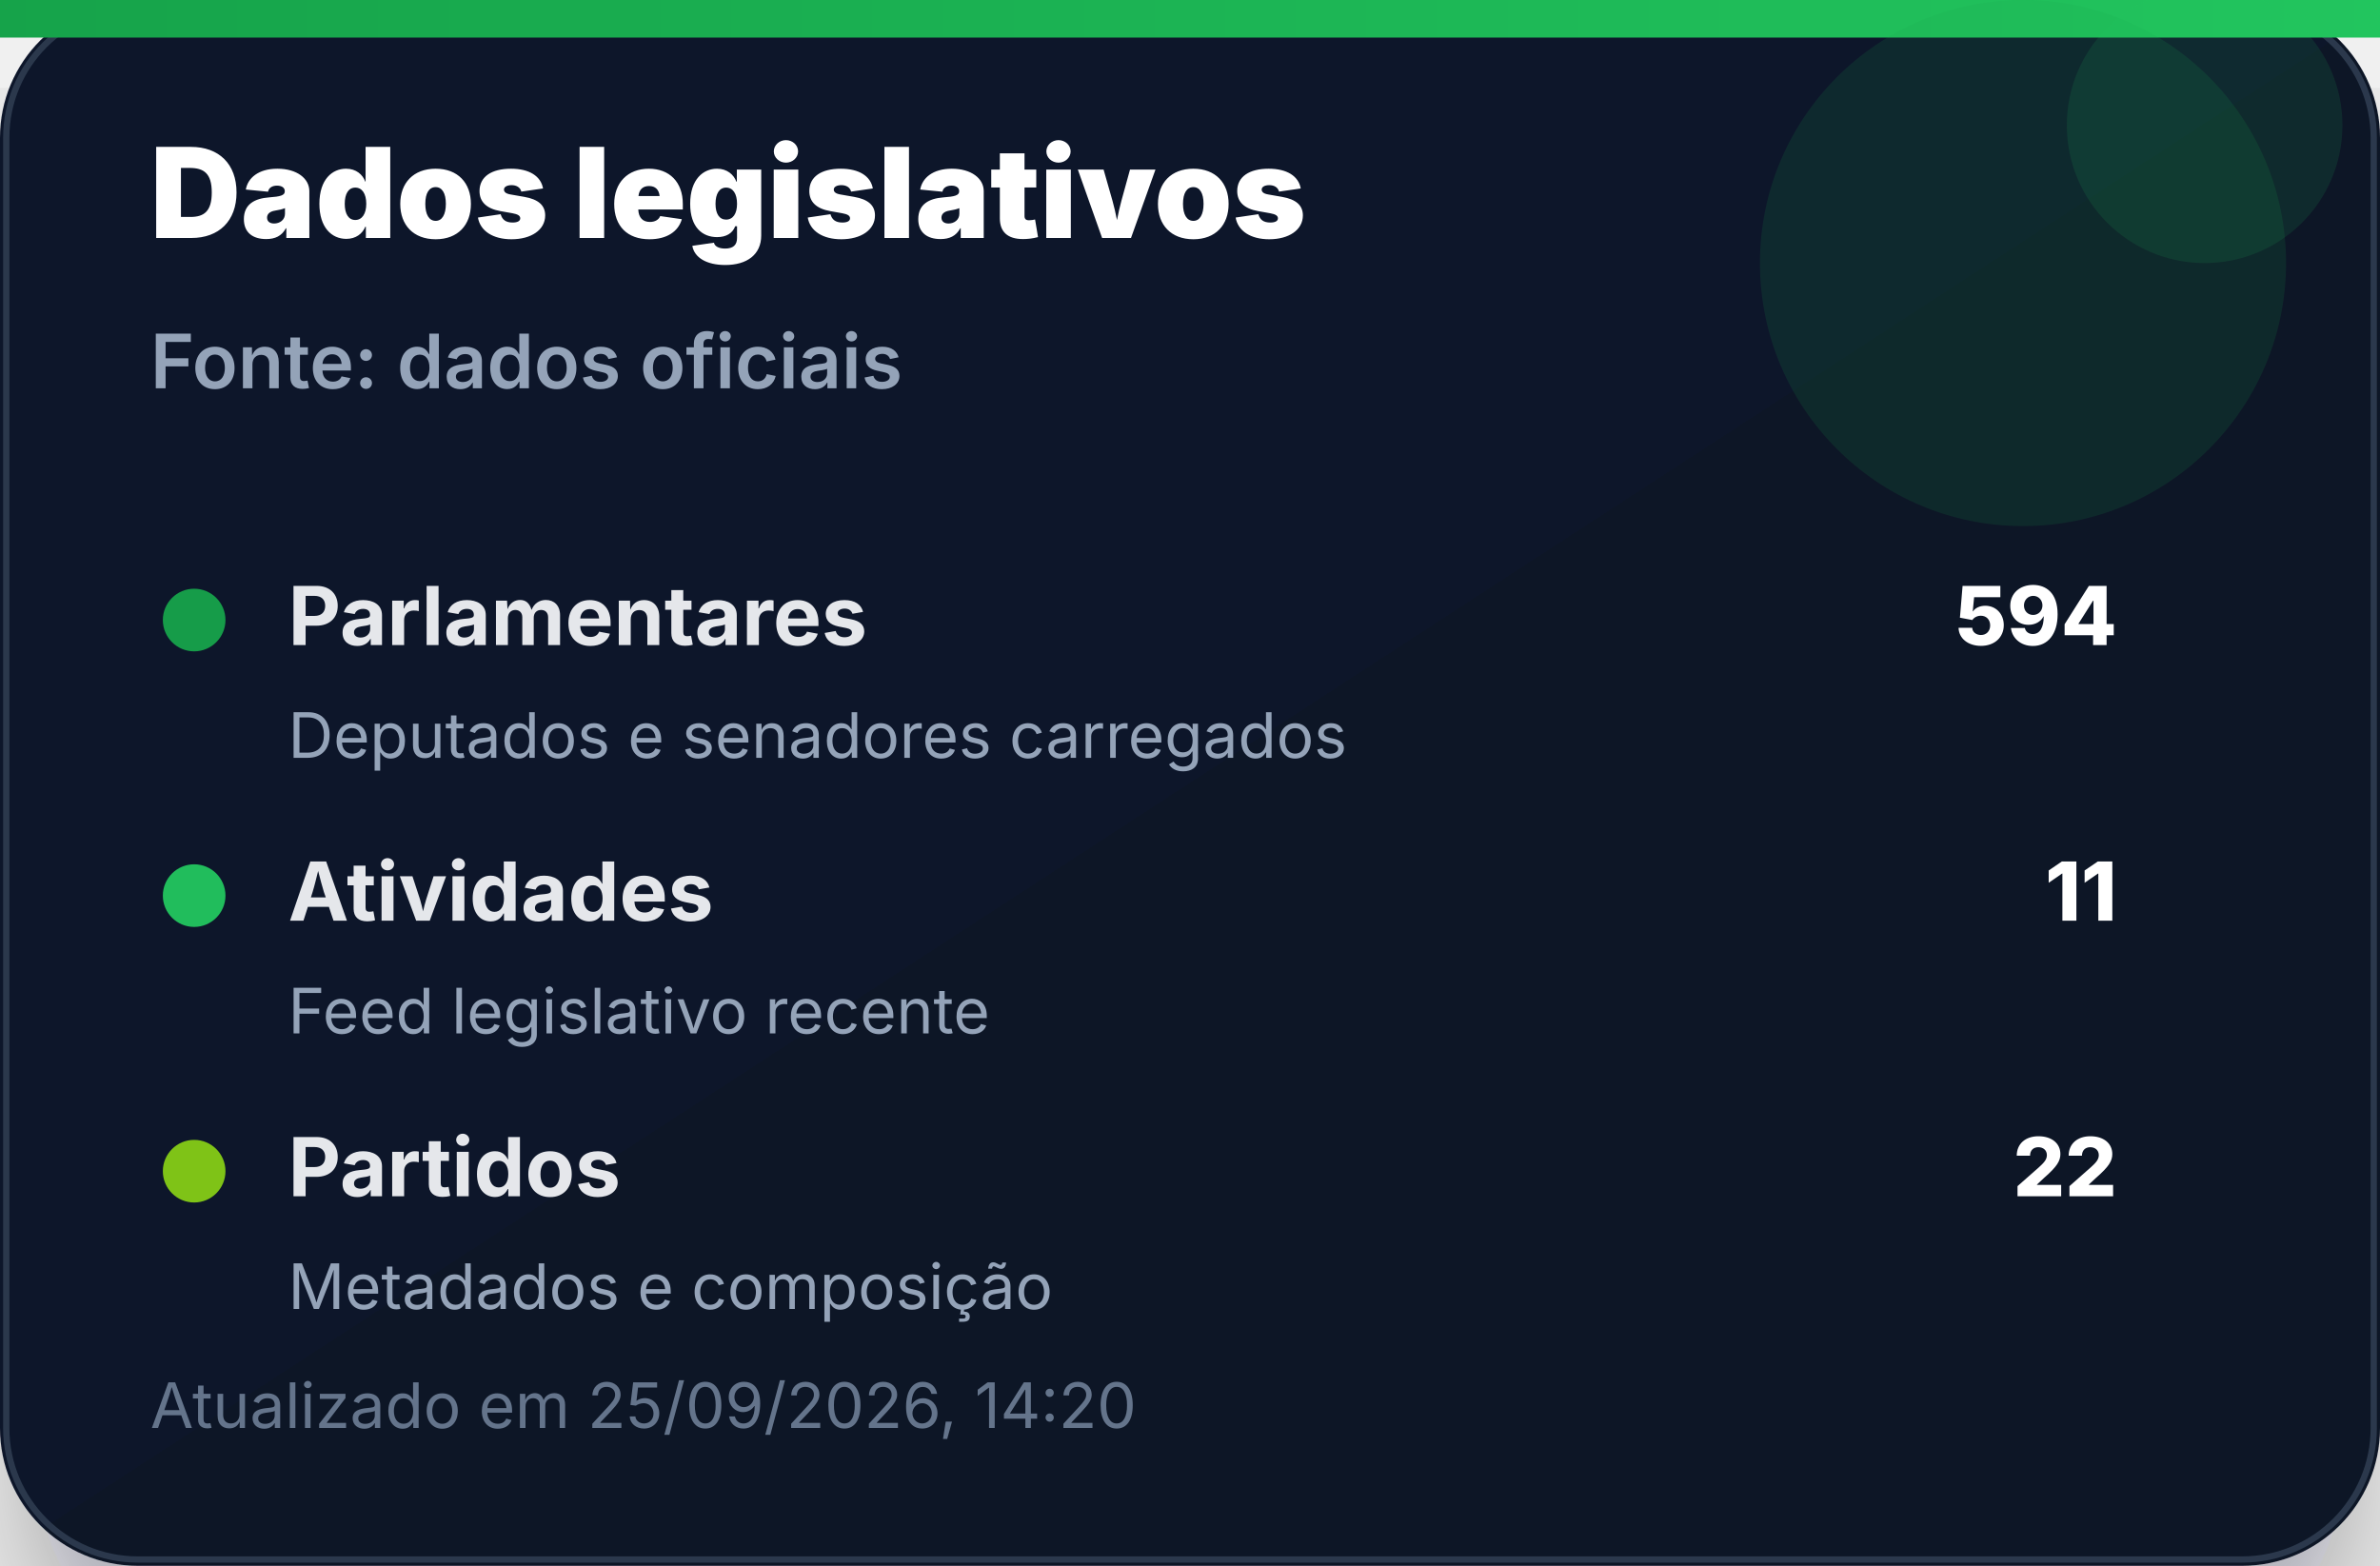
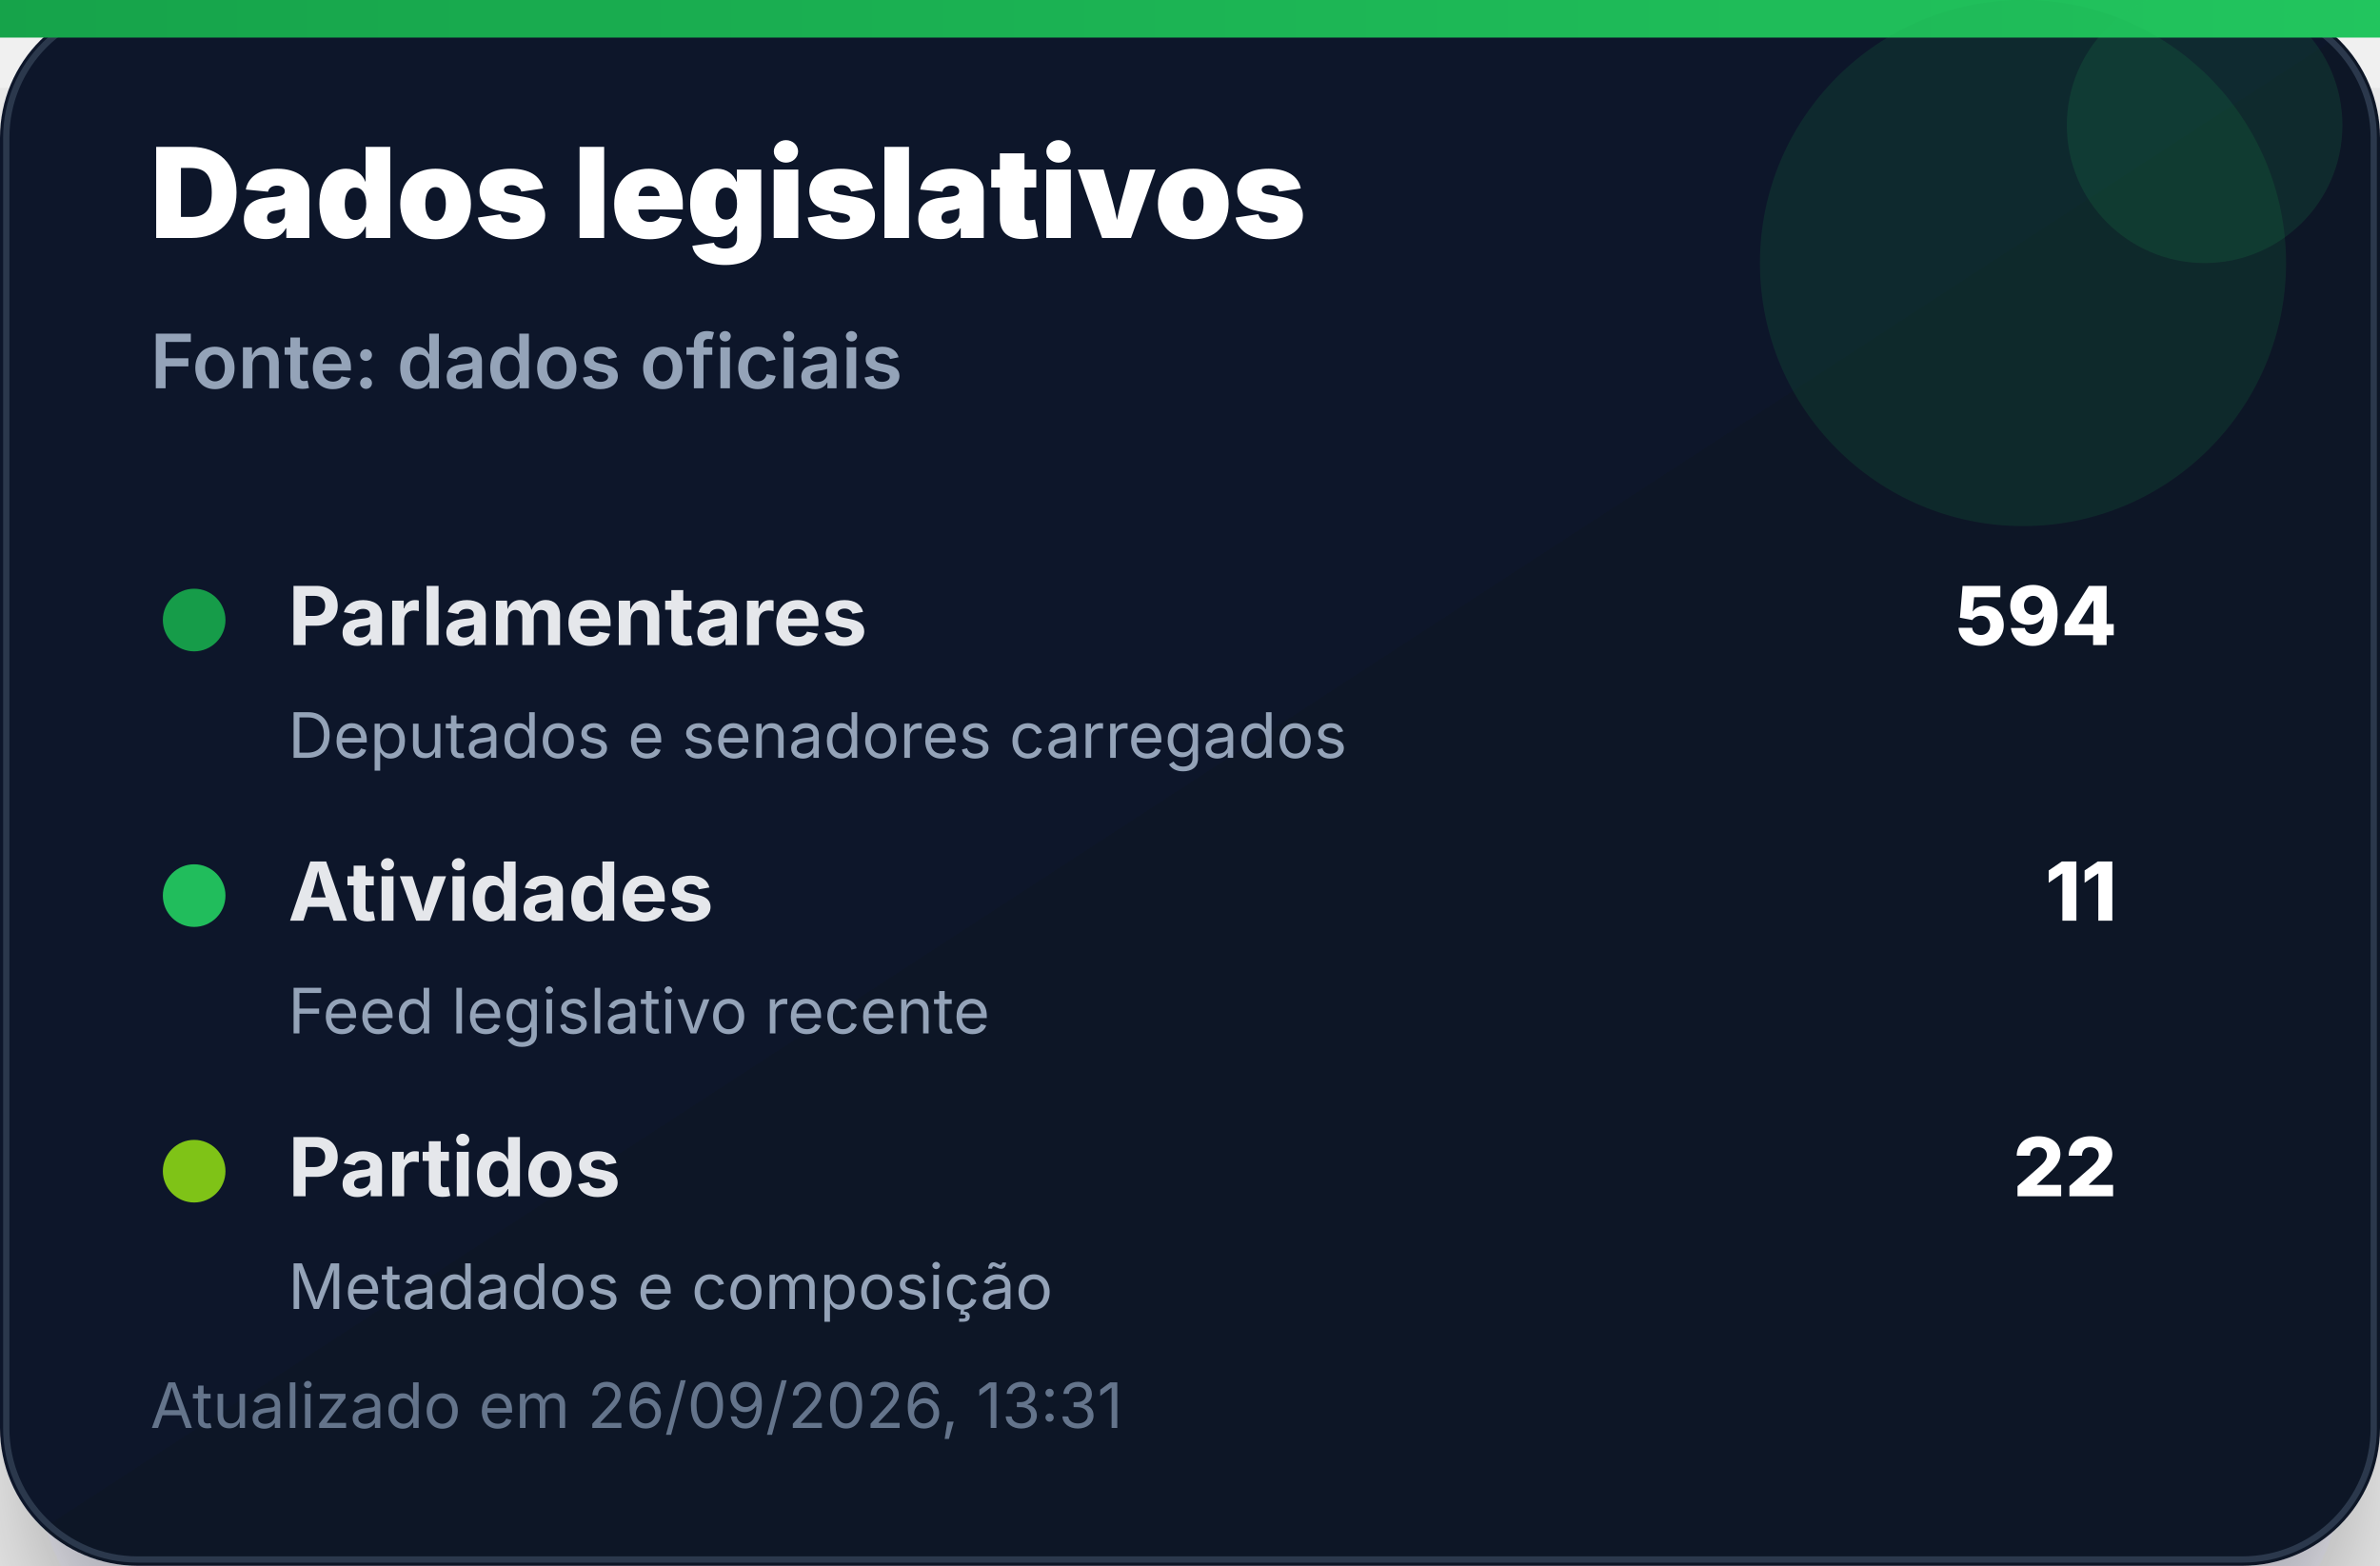
<svg xmlns="http://www.w3.org/2000/svg" width="380" height="250" viewBox="0 0 380 250" role="img" aria-label="Dados legislativos">
  <defs>
    <linearGradient id="bg" x1="0" x2="1" y1="0" y2="1">
      <stop offset="0%" stop-color="#0f172a" />
      <stop offset="100%" stop-color="#111827" />
    </linearGradient>
    <linearGradient id="accent" x1="0" x2="1">
      <stop offset="0%" stop-color="#16a34a" />
      <stop offset="100%" stop-color="#22c55e" />
    </linearGradient>
    <filter id="shadow" x="-20%" y="-20%" width="140%" height="140%">
      <feDropShadow dx="0" dy="14" stdDeviation="14" flood-color="#020617" flood-opacity="0.35" />
    </filter>
  </defs>
  <rect width="380" height="250" rx="22" fill="url(#bg)" filter="url(#shadow)" />
  <rect x="1" y="1" width="378" height="248" rx="21" fill="none" stroke="#334155" stroke-opacity="0.8" />
  <rect x="0" y="0" width="380" height="6" fill="url(#accent)" />
  <circle cx="323" cy="42" r="42" fill="#16a34a" opacity="0.14" />
  <circle cx="352" cy="20" r="22" fill="#22c55e" opacity="0.12" />
  <text x="24" y="38" font-family="Inter, Segoe UI, Arial, sans-serif" font-size="20" font-weight="900" fill="#ffffff">Dados legislativos</text>
  <text x="24" y="62" font-family="Inter, Segoe UI, Arial, sans-serif" font-size="12" font-weight="600" fill="#94a3b8">Fonte: dados oficiais</text>
  <g transform="translate(24 92)">
    <circle cx="7" cy="7" r="5" fill="#16a34a" opacity="0.95" />
    <text x="22" y="11" font-family="Inter, Segoe UI, Arial, sans-serif" font-size="13" font-weight="700" fill="#e5e7eb">Parlamentares</text>
    <text x="314" y="11" text-anchor="end" font-family="Inter, Segoe UI, Arial, sans-serif" font-size="13" font-weight="800" fill="#ffffff">594</text>
    <text x="22" y="29" font-family="Inter, Segoe UI, Arial, sans-serif" font-size="10" fill="#94a3b8">Deputados e senadores carregados</text>
  </g>
  <g transform="translate(24 136)">
    <circle cx="7" cy="7" r="5" fill="#22c55e" opacity="0.95" />
    <text x="22" y="11" font-family="Inter, Segoe UI, Arial, sans-serif" font-size="13" font-weight="700" fill="#e5e7eb">Atividades</text>
    <text x="314" y="11" text-anchor="end" font-family="Inter, Segoe UI, Arial, sans-serif" font-size="13" font-weight="800" fill="#ffffff">11</text>
    <text x="22" y="29" font-family="Inter, Segoe UI, Arial, sans-serif" font-size="10" fill="#94a3b8">Feed legislativo recente</text>
  </g>
  <g transform="translate(24 180)">
    <circle cx="7" cy="7" r="5" fill="#84cc16" opacity="0.95" />
    <text x="22" y="11" font-family="Inter, Segoe UI, Arial, sans-serif" font-size="13" font-weight="700" fill="#e5e7eb">Partidos</text>
    <text x="314" y="11" text-anchor="end" font-family="Inter, Segoe UI, Arial, sans-serif" font-size="13" font-weight="800" fill="#ffffff">22</text>
    <text x="22" y="29" font-family="Inter, Segoe UI, Arial, sans-serif" font-size="10" fill="#94a3b8">Metadados e composição</text>
  </g>
-   <text x="24" y="228" font-family="Inter, Segoe UI, Arial, sans-serif" font-size="10" fill="#64748b">Atualizado em 25/09/2026, 14:20</text>
+   <text x="24" y="228" font-family="Inter, Segoe UI, Arial, sans-serif" font-size="10" fill="#64748b">Atualizado em 26/09/2026, 13:31</text>
</svg>
